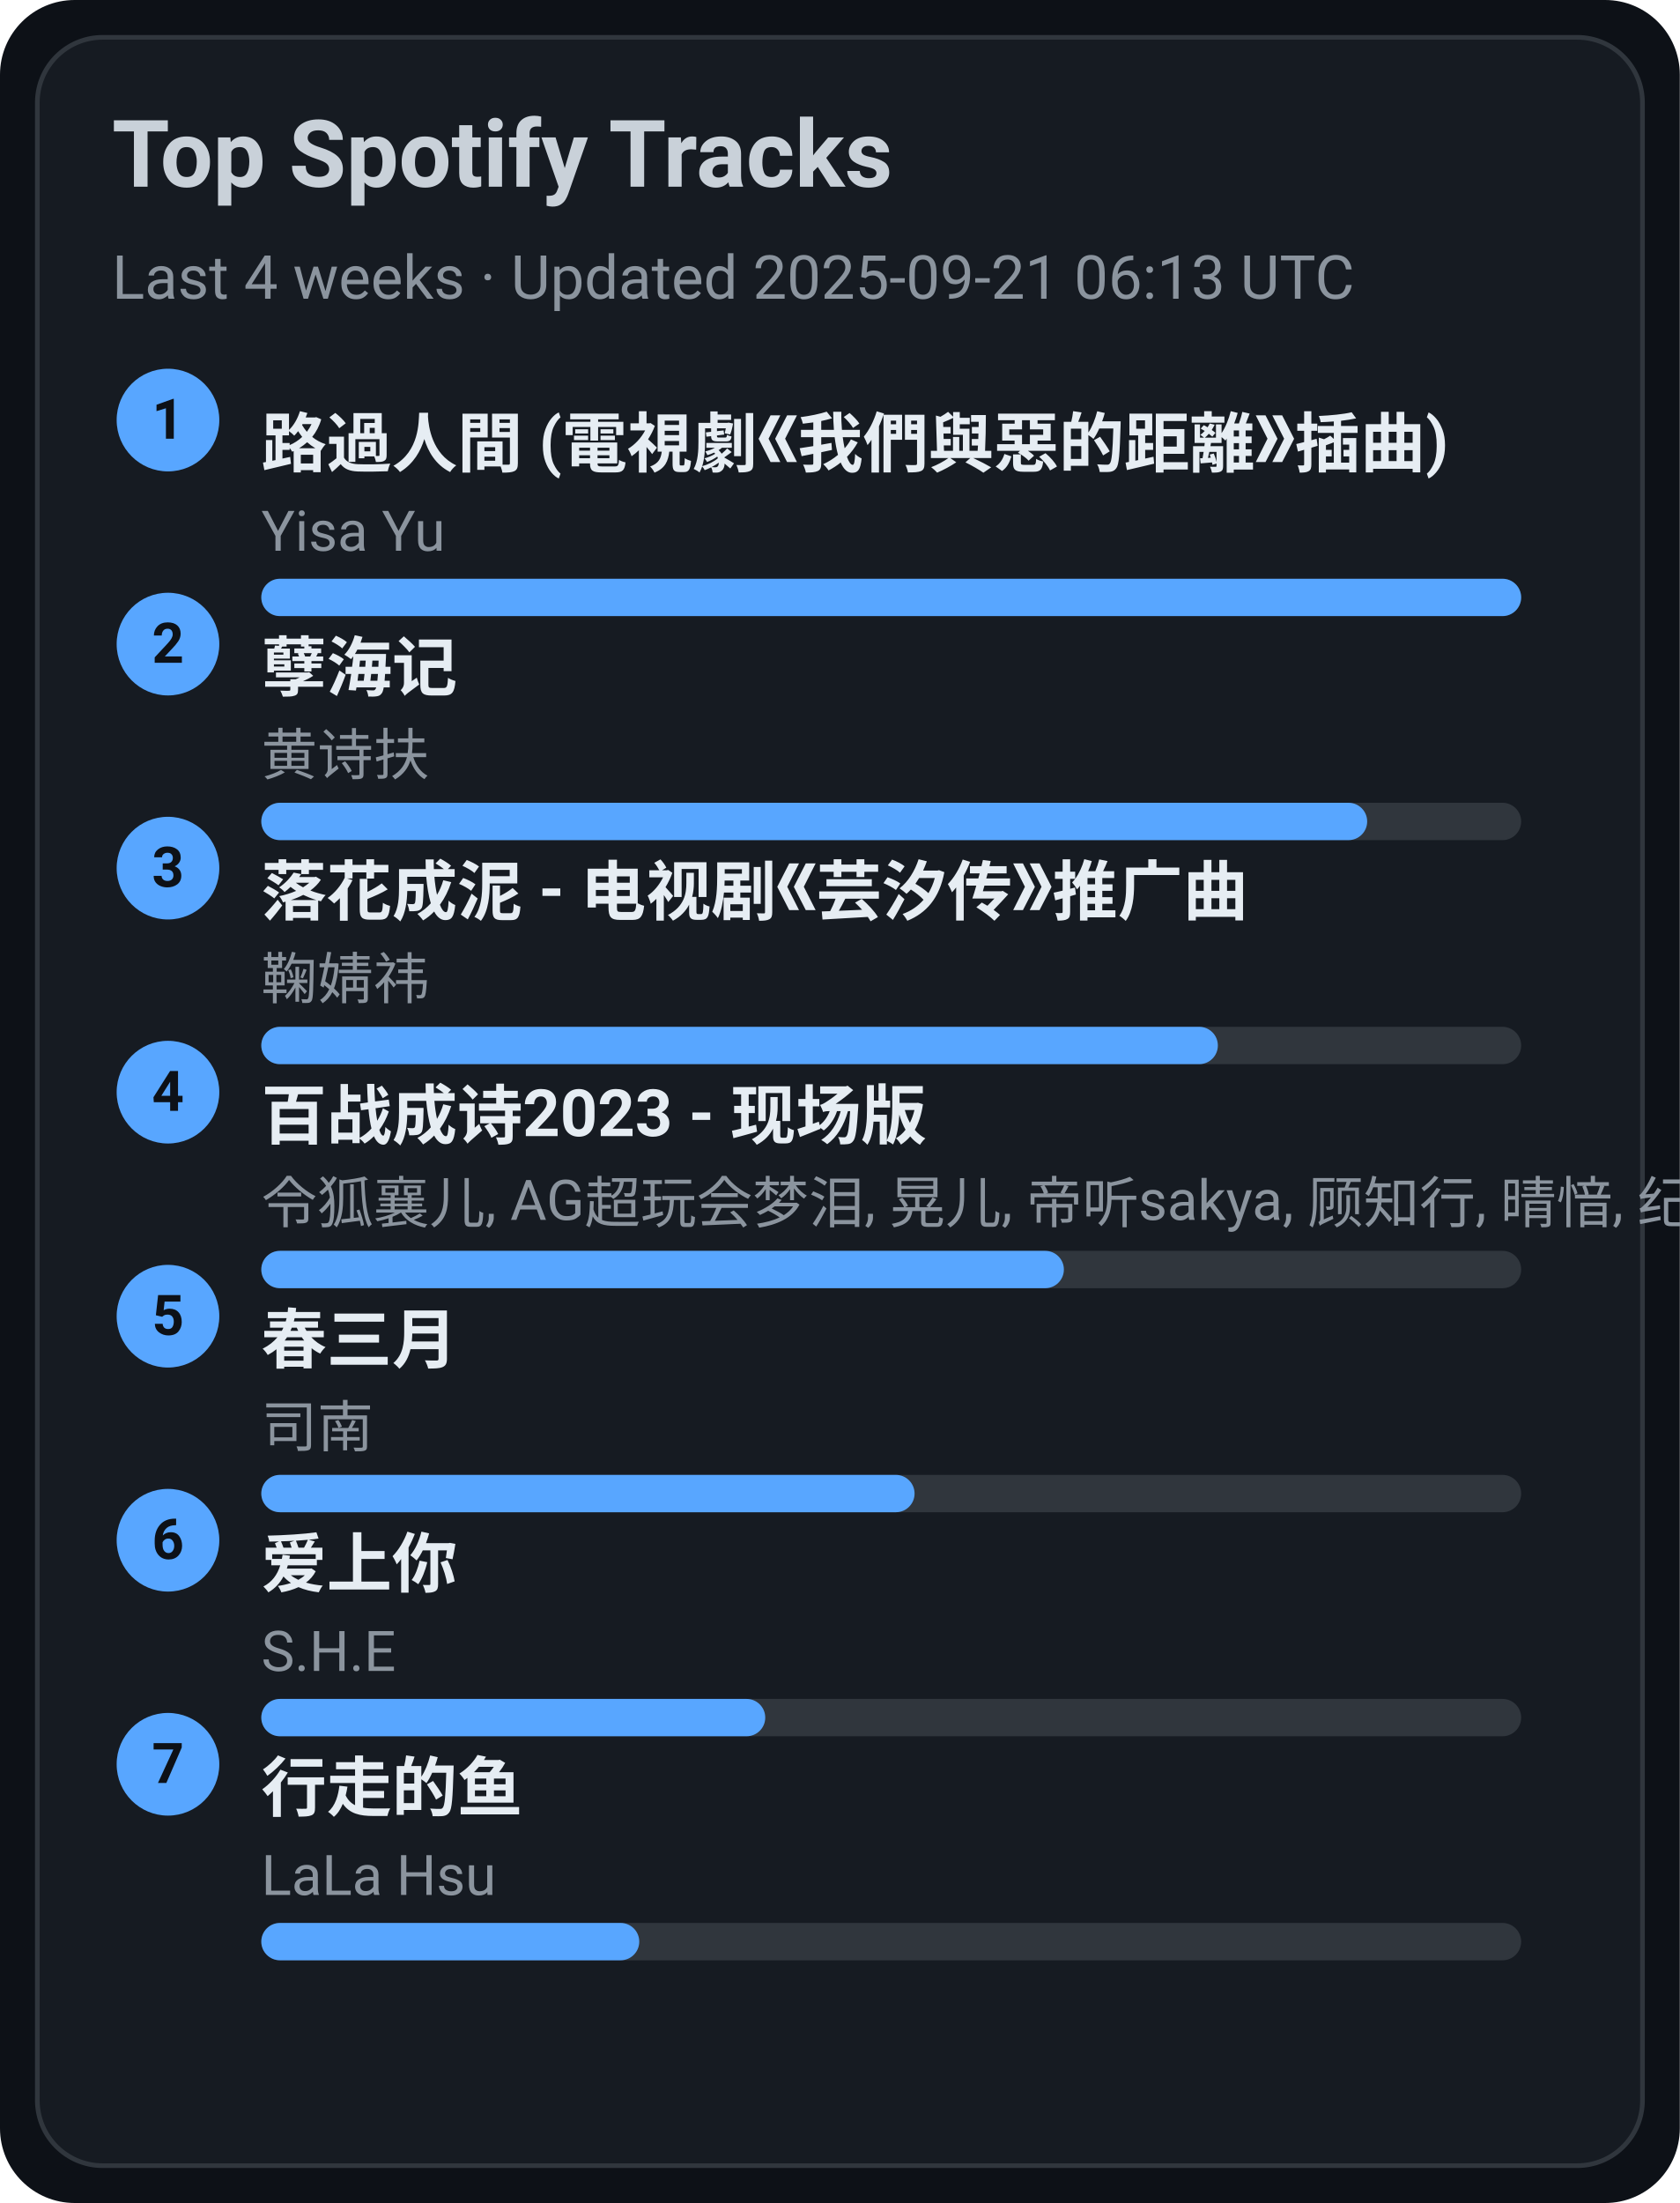
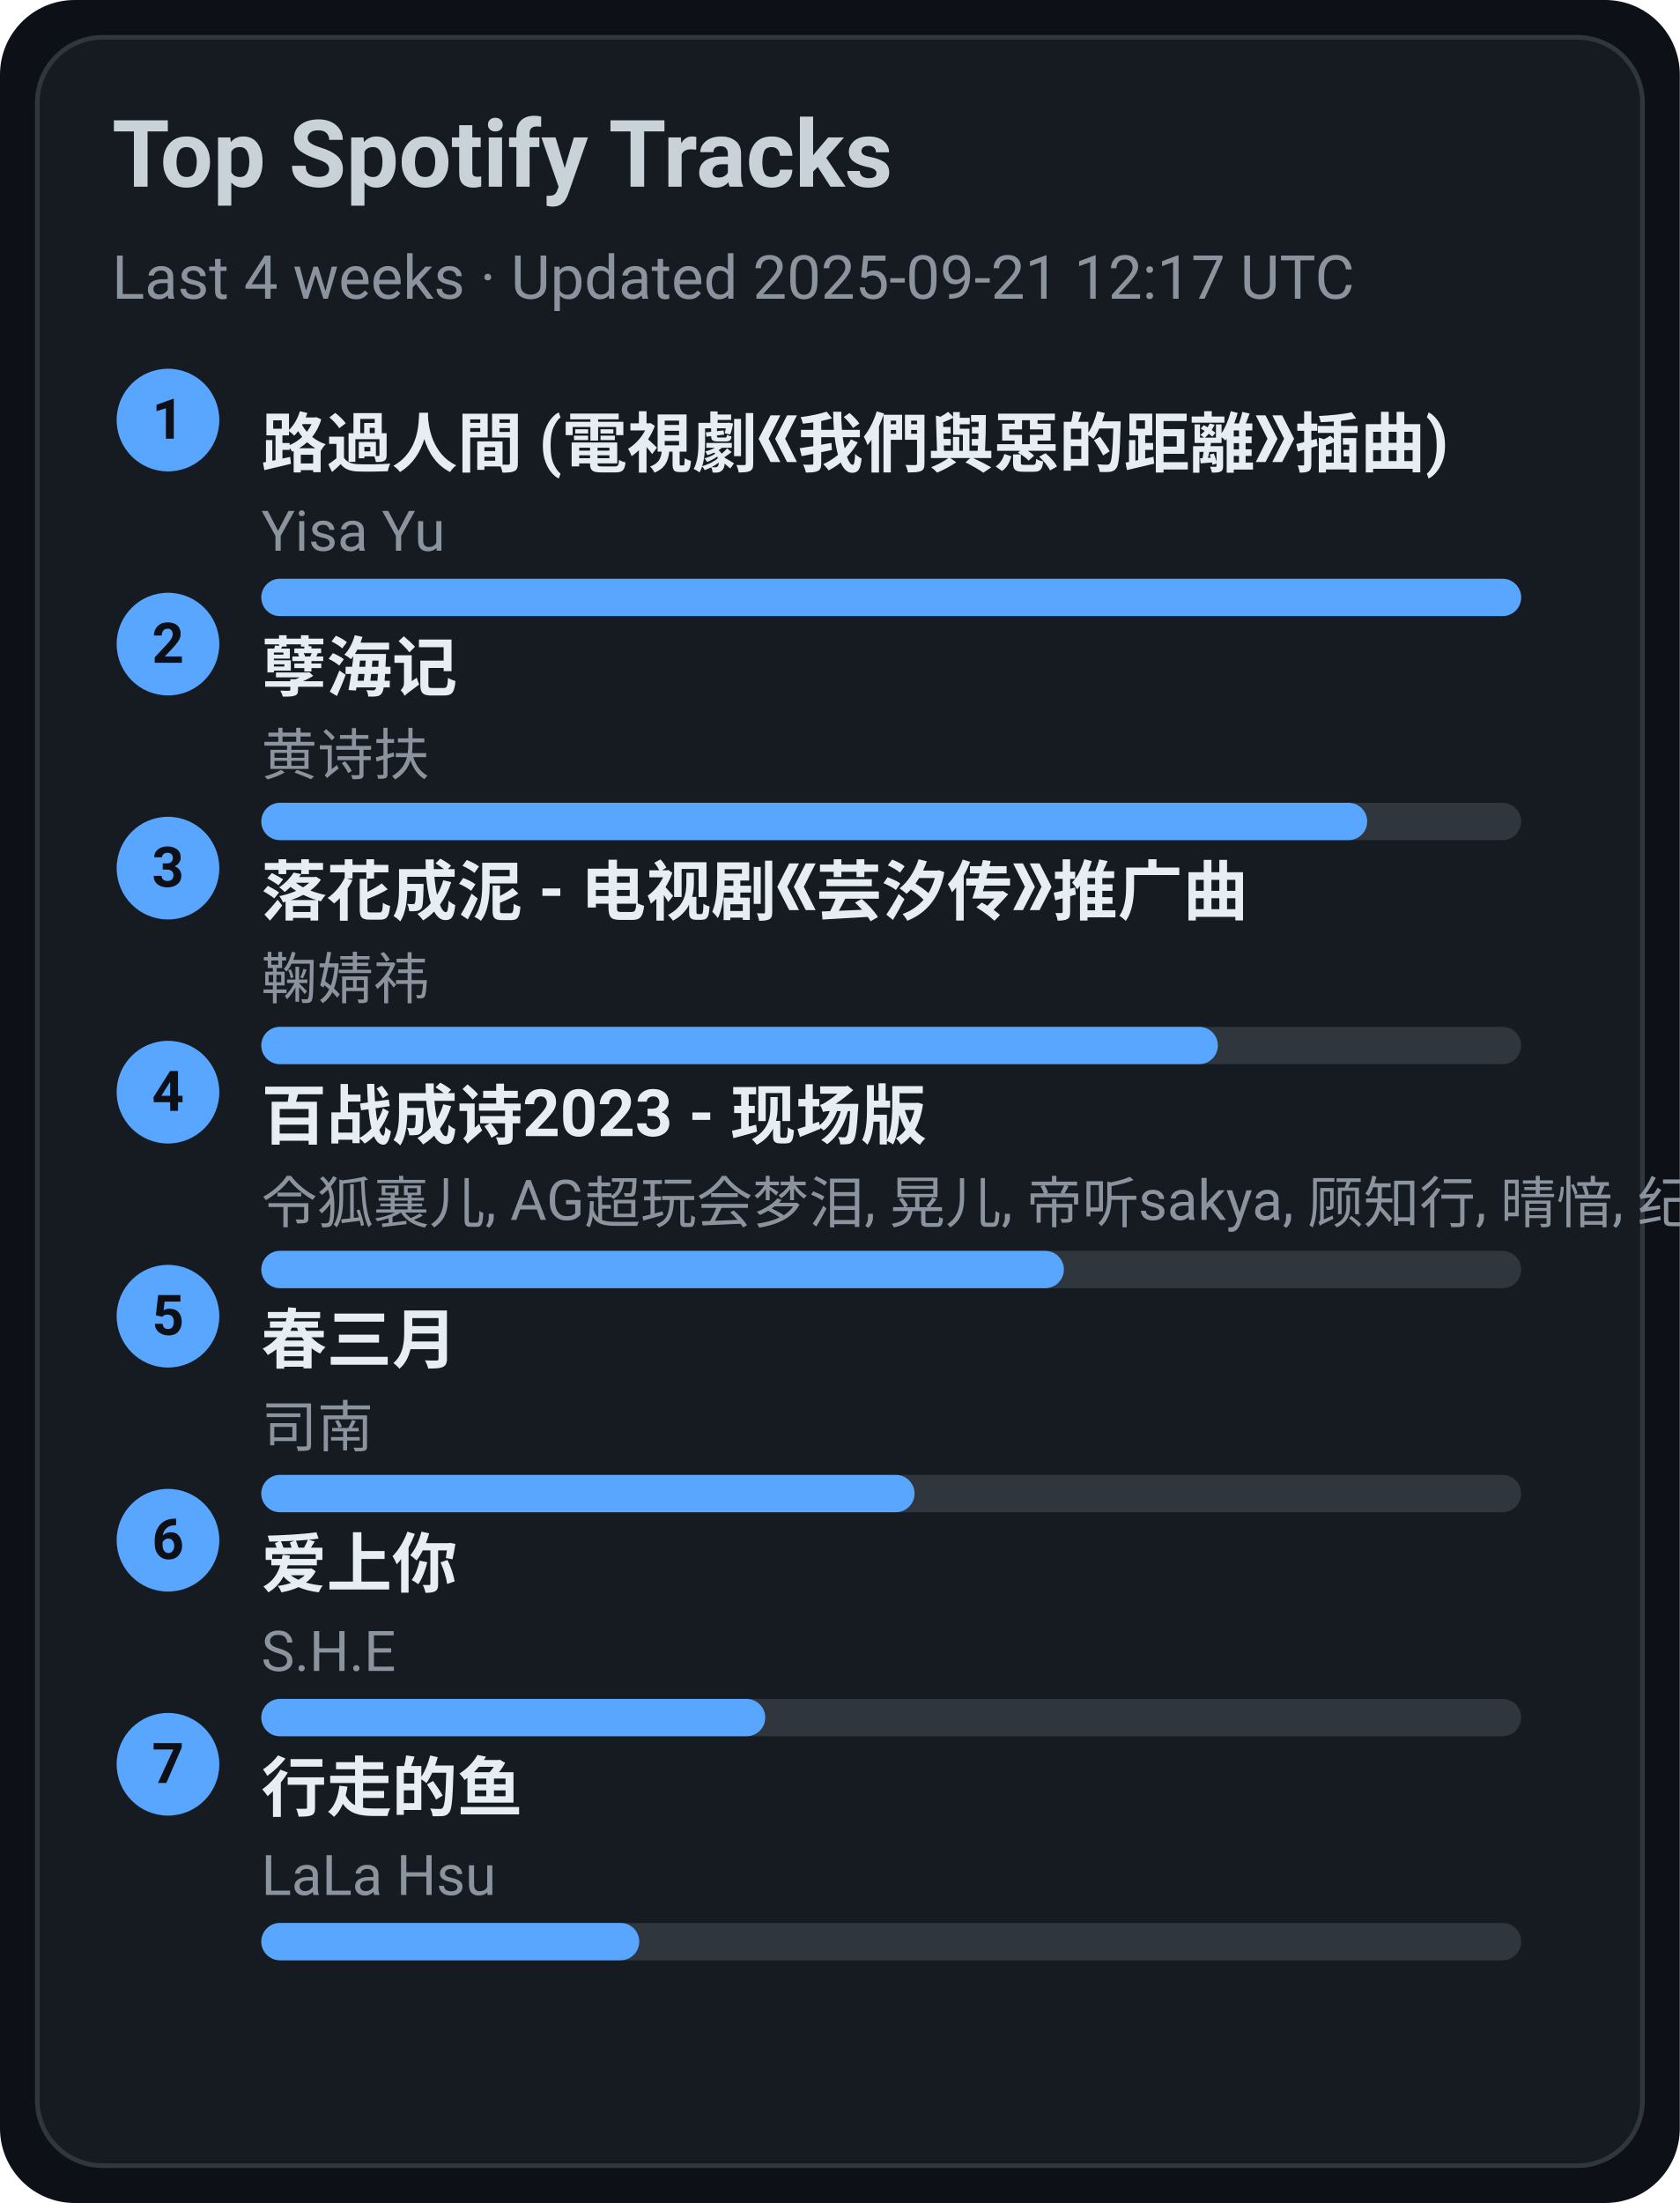
<svg xmlns="http://www.w3.org/2000/svg" width="360" height="472" viewBox="0 0 360 472">
  <style>text{font-family:-apple-system,BlinkMacSystemFont,Segoe UI,Roboto,Ubuntu,Helvetica Neue,Arial,Noto Sans,sans-serif}</style>
  <rect width="360" height="472" rx="16" fill="#0d1117" />
  <rect x="8" y="8" width="344" height="456" rx="14" fill="#161b22" stroke="#30363d" />
  <text x="24" y="40" font-size="20" fill="#c9d1d9" font-weight="600">Top Spotify Tracks</text>
-   <text x="24" y="64" font-size="13" fill="#8b949e">Last 4 weeks · Updated 2025-09-21 06:13 UTC</text>
+   <text x="24" y="64" font-size="13" fill="#8b949e">Last 4 weeks · Updated 2025-09-21 12:17 UTC</text>
  <circle cx="36" cy="90" r="11" fill="#58a6ff" />
  <text x="36" y="94" text-anchor="middle" font-size="12" fill="#0d1117" font-weight="700">1</text>
  <a href="https://open.spotify.com/track/1ZSleGniKMWNrWvK5cGALO" target="_blank" rel="noopener noreferrer">
    <text x="56" y="100" font-size="14" fill="#e6edf3" font-weight="600">路過人間 (電視劇《我們與惡的距離》插曲)</text>
  </a>
  <text x="56" y="118" font-size="12" fill="#8b949e">Yisa Yu</text>
  <rect x="56" y="124" width="270" height="8" rx="4" fill="#30363d" />
  <rect x="56" y="124" width="270" height="8" rx="4" fill="#58a6ff" />
  <circle cx="36" cy="138" r="11" fill="#58a6ff" />
  <text x="36" y="142" text-anchor="middle" font-size="12" fill="#0d1117" font-weight="700">2</text>
  <a href="https://open.spotify.com/track/3eIovUMhirNN6btJbpzNqD" target="_blank" rel="noopener noreferrer">
    <text x="56" y="148" font-size="14" fill="#e6edf3" font-weight="600">孽海记</text>
  </a>
  <text x="56" y="166" font-size="12" fill="#8b949e">黄诗扶</text>
  <rect x="56" y="172" width="270" height="8" rx="4" fill="#30363d" />
  <rect x="56" y="172" width="237" height="8" rx="4" fill="#58a6ff" />
  <circle cx="36" cy="186" r="11" fill="#58a6ff" />
  <text x="36" y="190" text-anchor="middle" font-size="12" fill="#0d1117" font-weight="700">3</text>
  <a href="https://open.spotify.com/track/3kOZsJz3crGIWWHeoCNa0O" target="_blank" rel="noopener noreferrer">
    <text x="56" y="196" font-size="14" fill="#e6edf3" font-weight="600">落花成泥 - 电视剧《芸汐传》推广曲</text>
  </a>
  <text x="56" y="214" font-size="12" fill="#8b949e">鞠婧祎</text>
  <rect x="56" y="220" width="270" height="8" rx="4" fill="#30363d" />
  <rect x="56" y="220" width="205" height="8" rx="4" fill="#58a6ff" />
  <circle cx="36" cy="234" r="11" fill="#58a6ff" />
  <text x="36" y="238" text-anchor="middle" font-size="12" fill="#0d1117" font-weight="700">4</text>
  <a href="https://open.spotify.com/track/2gttnS8fWnDwziLFt2TLEi" target="_blank" rel="noopener noreferrer">
    <text x="56" y="244" font-size="14" fill="#e6edf3" font-weight="600">百战成诗2023 - 现场版</text>
  </a>
  <text x="56" y="262" font-size="12" fill="#8b949e">令狐襄儿, AG超玩会梦泪, 晃儿, 帝听sakya, 顾知行, 晴愔, 纪粹希, 于冬然, 呦猫UNEKO</text>
  <rect x="56" y="268" width="270" height="8" rx="4" fill="#30363d" />
  <rect x="56" y="268" width="172" height="8" rx="4" fill="#58a6ff" />
  <circle cx="36" cy="282" r="11" fill="#58a6ff" />
  <text x="36" y="286" text-anchor="middle" font-size="12" fill="#0d1117" font-weight="700">5</text>
  <a href="https://open.spotify.com/track/5A9BOP4WTk2UayDlMb8w98" target="_blank" rel="noopener noreferrer">
    <text x="56" y="292" font-size="14" fill="#e6edf3" font-weight="600">春三月</text>
  </a>
  <text x="56" y="310" font-size="12" fill="#8b949e">司南</text>
  <rect x="56" y="316" width="270" height="8" rx="4" fill="#30363d" />
  <rect x="56" y="316" width="140" height="8" rx="4" fill="#58a6ff" />
  <circle cx="36" cy="330" r="11" fill="#58a6ff" />
  <text x="36" y="334" text-anchor="middle" font-size="12" fill="#0d1117" font-weight="700">6</text>
  <a href="https://open.spotify.com/track/4hcNpo1rtbzyNswsM5byTf" target="_blank" rel="noopener noreferrer">
    <text x="56" y="340" font-size="14" fill="#e6edf3" font-weight="600">爱上你</text>
  </a>
  <text x="56" y="358" font-size="12" fill="#8b949e">S.H.E</text>
  <rect x="56" y="364" width="270" height="8" rx="4" fill="#30363d" />
  <rect x="56" y="364" width="108" height="8" rx="4" fill="#58a6ff" />
  <circle cx="36" cy="378" r="11" fill="#58a6ff" />
  <text x="36" y="382" text-anchor="middle" font-size="12" fill="#0d1117" font-weight="700">7</text>
  <a href="https://open.spotify.com/track/5tGyQ1cWTaHBfZSHWr8AZb" target="_blank" rel="noopener noreferrer">
    <text x="56" y="388" font-size="14" fill="#e6edf3" font-weight="600">行走的鱼</text>
  </a>
  <text x="56" y="406" font-size="12" fill="#8b949e">LaLa Hsu</text>
  <rect x="56" y="412" width="270" height="8" rx="4" fill="#30363d" />
  <rect x="56" y="412" width="81" height="8" rx="4" fill="#58a6ff" />
</svg>
